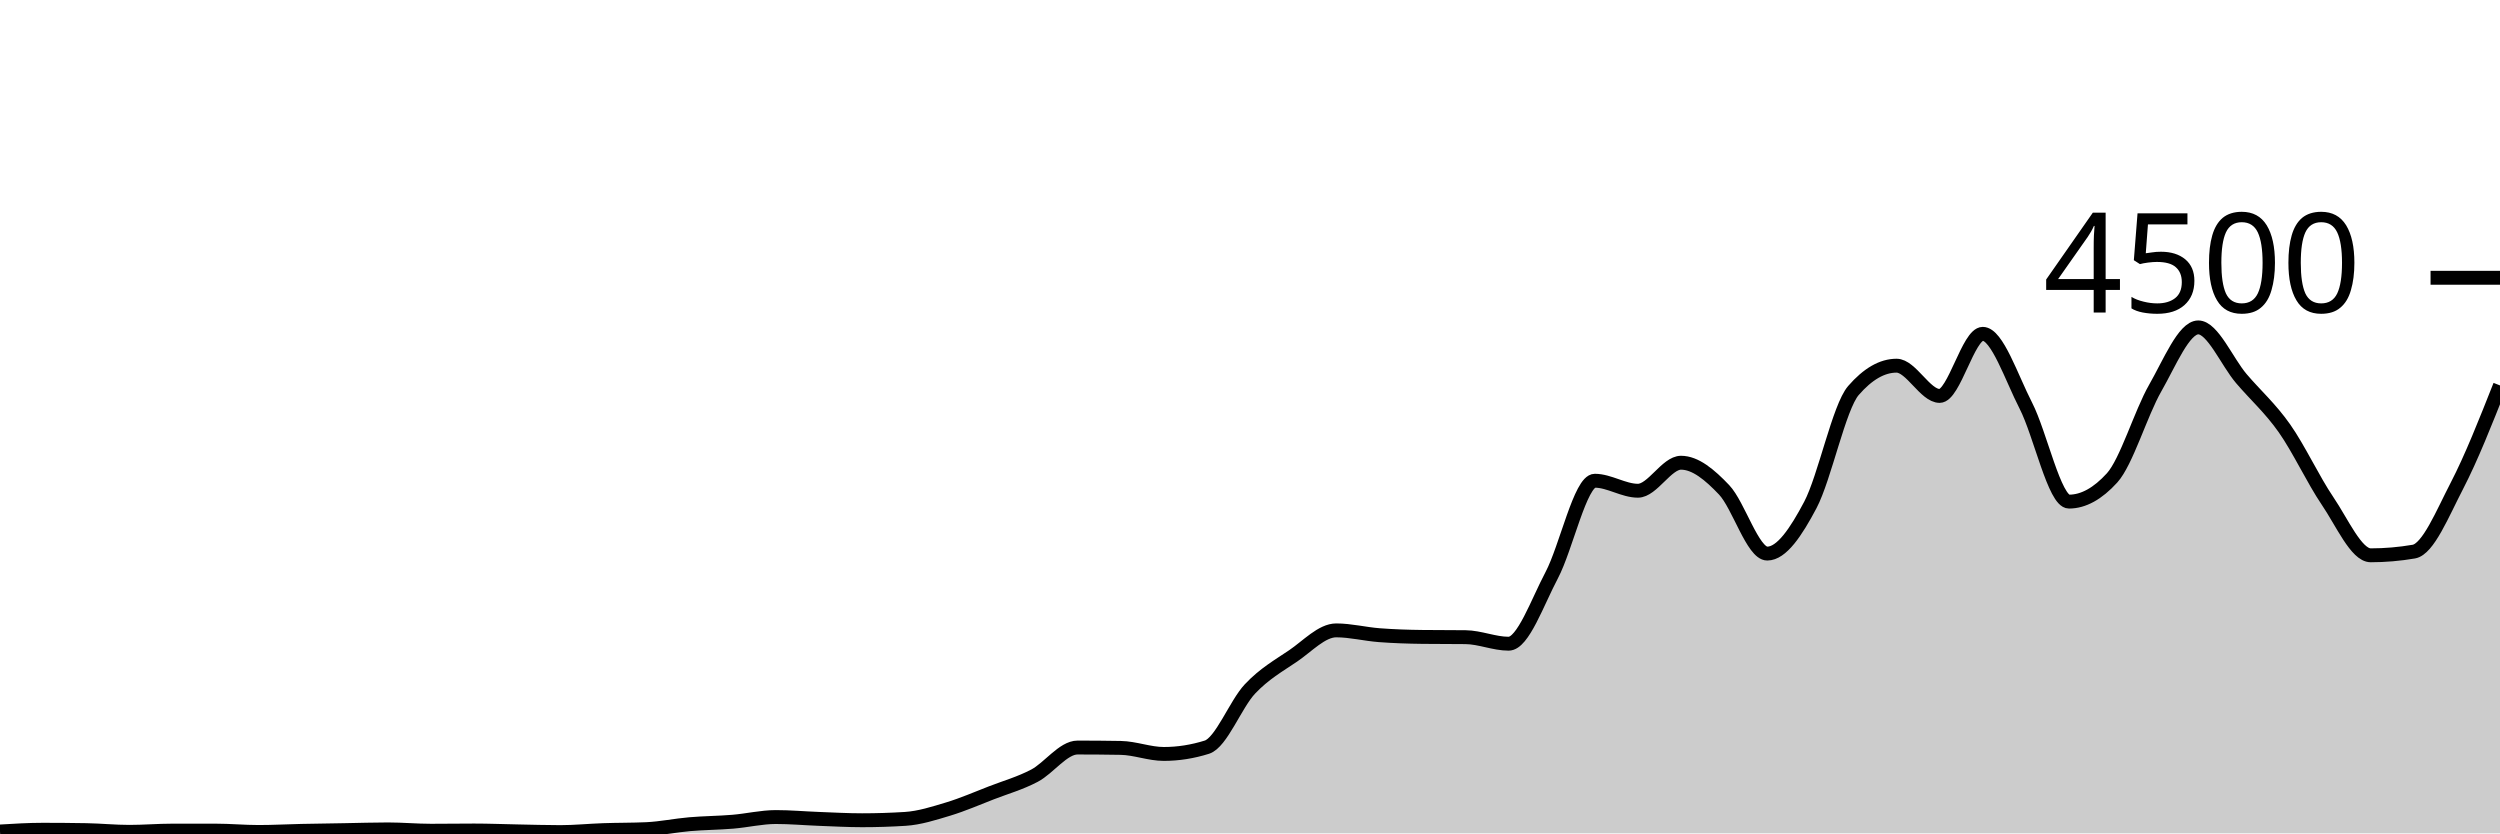
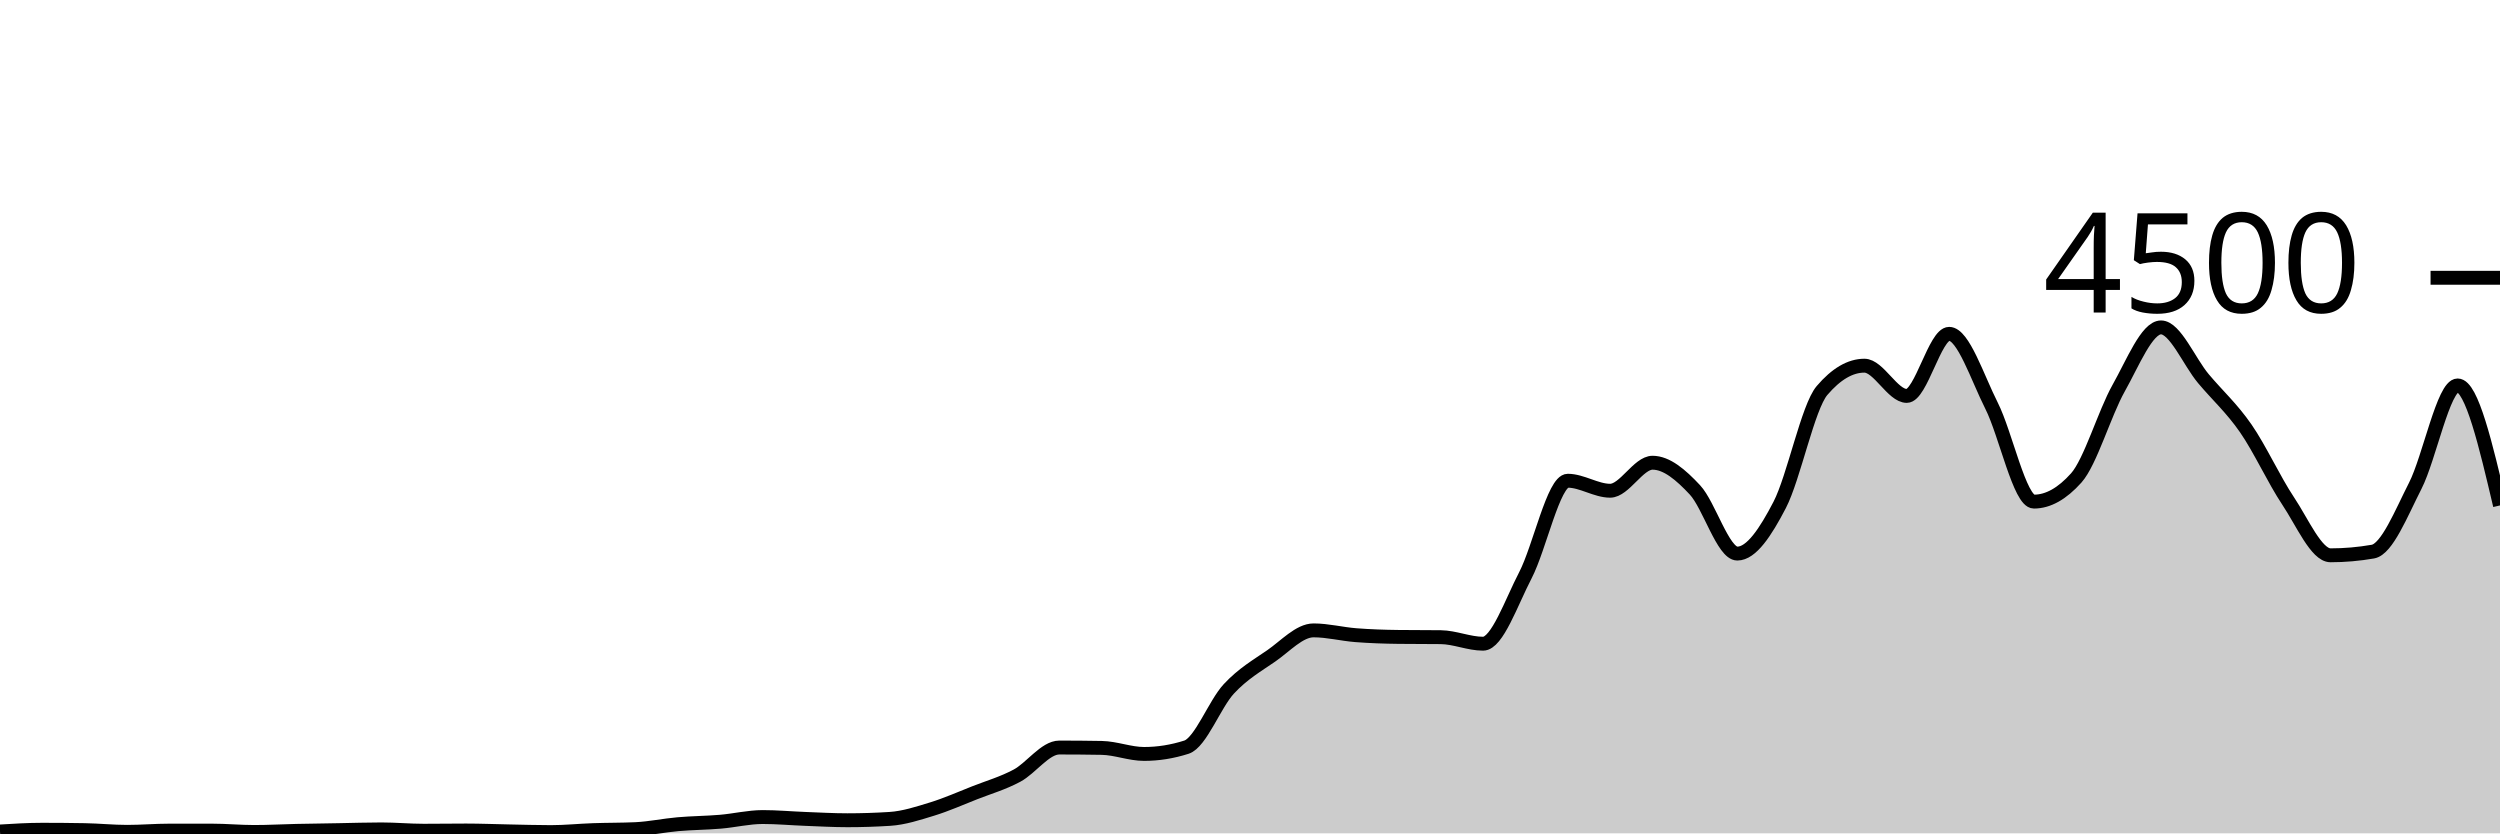
<svg xmlns="http://www.w3.org/2000/svg" viewBox="0 0 180 60">
  <g transform="translate(0,20)">
-     <path class="area" fill="rgba(0, 0, 0, 0.2)" d="M0,39.867C1.034,39.804,2.069,39.742,3.103,39.742C4.138,39.742,5.172,39.751,6.207,39.769C7.241,39.787,8.276,39.893,9.31,39.893C10.345,39.893,11.379,39.804,12.414,39.804C13.448,39.804,14.483,39.804,15.517,39.804C16.552,39.804,17.586,39.902,18.621,39.902C19.655,39.902,20.69,39.844,21.724,39.822C22.759,39.8,23.793,39.787,24.828,39.769C25.862,39.751,26.897,39.716,27.931,39.716C28.966,39.716,30,39.813,31.034,39.813C32.069,39.813,33.103,39.796,34.138,39.796C35.172,39.796,36.207,39.839,37.241,39.858C38.276,39.877,39.31,39.911,40.345,39.911C41.379,39.911,42.414,39.804,43.448,39.769C44.483,39.733,45.517,39.745,46.552,39.698C47.586,39.65,48.621,39.431,49.655,39.342C50.69,39.253,51.724,39.25,52.759,39.164C53.793,39.079,54.828,38.827,55.862,38.827C56.897,38.827,57.931,38.921,58.966,38.96C60,38.999,61.034,39.058,62.069,39.058C63.103,39.058,64.138,39.025,65.172,38.96C66.207,38.895,67.241,38.561,68.276,38.249C69.31,37.936,70.345,37.484,71.379,37.084C72.414,36.684,73.448,36.393,74.483,35.849C75.517,35.305,76.552,33.822,77.586,33.822C78.621,33.822,79.655,33.831,80.69,33.849C81.724,33.867,82.759,34.284,83.793,34.284C84.828,34.284,85.862,34.121,86.897,33.796C87.931,33.47,88.966,30.695,90,29.6C91.034,28.505,92.069,27.929,93.103,27.227C94.138,26.524,95.172,25.387,96.207,25.387C97.241,25.387,98.276,25.655,99.31,25.733C100.345,25.812,101.379,25.846,102.414,25.858C103.448,25.87,104.483,25.864,105.517,25.876C106.552,25.887,107.586,26.347,108.621,26.347C109.655,26.347,110.69,23.369,111.724,21.413C112.759,19.458,113.793,14.613,114.828,14.613C115.862,14.613,116.897,15.333,117.931,15.333C118.966,15.333,120,13.316,121.034,13.316C122.069,13.316,123.103,14.181,124.138,15.271C125.172,16.361,126.207,19.858,127.241,19.858C128.276,19.858,129.31,18.313,130.345,16.356C131.379,14.399,132.414,9.307,133.448,8.116C134.483,6.924,135.517,6.329,136.552,6.329C137.586,6.329,138.621,8.507,139.655,8.507C140.69,8.507,141.724,4.036,142.759,4.036C143.793,4.036,144.828,7.196,145.862,9.209C146.897,11.222,147.931,16.116,148.966,16.116C150,16.116,151.034,15.547,152.069,14.409C153.103,13.271,154.138,9.753,155.172,7.947C156.207,6.141,157.241,3.573,158.276,3.573C159.31,3.573,160.345,6.05,161.379,7.262C162.414,8.474,163.448,9.376,164.483,10.844C165.517,12.313,166.552,14.548,167.586,16.071C168.621,17.594,169.655,19.982,170.69,19.982C171.724,19.982,172.759,19.893,173.793,19.716C174.828,19.538,175.862,16.972,176.897,14.978C177.931,12.984,178.966,10.367,180,7.751L180,40C178.966,40,177.931,40,176.897,40C175.862,40,174.828,40,173.793,40C172.759,40,171.724,40,170.69,40C169.655,40,168.621,40,167.586,40C166.552,40,165.517,40,164.483,40C163.448,40,162.414,40,161.379,40C160.345,40,159.31,40,158.276,40C157.241,40,156.207,40,155.172,40C154.138,40,153.103,40,152.069,40C151.034,40,150,40,148.966,40C147.931,40,146.897,40,145.862,40C144.828,40,143.793,40,142.759,40C141.724,40,140.69,40,139.655,40C138.621,40,137.586,40,136.552,40C135.517,40,134.483,40,133.448,40C132.414,40,131.379,40,130.345,40C129.31,40,128.276,40,127.241,40C126.207,40,125.172,40,124.138,40C123.103,40,122.069,40,121.034,40C120,40,118.966,40,117.931,40C116.897,40,115.862,40,114.828,40C113.793,40,112.759,40,111.724,40C110.69,40,109.655,40,108.621,40C107.586,40,106.552,40,105.517,40C104.483,40,103.448,40,102.414,40C101.379,40,100.345,40,99.31,40C98.276,40,97.241,40,96.207,40C95.172,40,94.138,40,93.103,40C92.069,40,91.034,40,90,40C88.966,40,87.931,40,86.897,40C85.862,40,84.828,40,83.793,40C82.759,40,81.724,40,80.69,40C79.655,40,78.621,40,77.586,40C76.552,40,75.517,40,74.483,40C73.448,40,72.414,40,71.379,40C70.345,40,69.31,40,68.276,40C67.241,40,66.207,40,65.172,40C64.138,40,63.103,40,62.069,40C61.034,40,60,40,58.966,40C57.931,40,56.897,40,55.862,40C54.828,40,53.793,40,52.759,40C51.724,40,50.69,40,49.655,40C48.621,40,47.586,40,46.552,40C45.517,40,44.483,40,43.448,40C42.414,40,41.379,40,40.345,40C39.31,40,38.276,40,37.241,40C36.207,40,35.172,40,34.138,40C33.103,40,32.069,40,31.034,40C30,40,28.966,40,27.931,40C26.897,40,25.862,40,24.828,40C23.793,40,22.759,40,21.724,40C20.69,40,19.655,40,18.621,40C17.586,40,16.552,40,15.517,40C14.483,40,13.448,40,12.414,40C11.379,40,10.345,40,9.31,40C8.276,40,7.241,40,6.207,40C5.172,40,4.138,40,3.103,40C2.069,40,1.034,40,0,40Z" />
-     <path class="line" stroke="black" fill="none" d="M0,39.867C1.034,39.804,2.069,39.742,3.103,39.742C4.138,39.742,5.172,39.751,6.207,39.769C7.241,39.787,8.276,39.893,9.31,39.893C10.345,39.893,11.379,39.804,12.414,39.804C13.448,39.804,14.483,39.804,15.517,39.804C16.552,39.804,17.586,39.902,18.621,39.902C19.655,39.902,20.69,39.844,21.724,39.822C22.759,39.8,23.793,39.787,24.828,39.769C25.862,39.751,26.897,39.716,27.931,39.716C28.966,39.716,30,39.813,31.034,39.813C32.069,39.813,33.103,39.796,34.138,39.796C35.172,39.796,36.207,39.839,37.241,39.858C38.276,39.877,39.31,39.911,40.345,39.911C41.379,39.911,42.414,39.804,43.448,39.769C44.483,39.733,45.517,39.745,46.552,39.698C47.586,39.65,48.621,39.431,49.655,39.342C50.69,39.253,51.724,39.25,52.759,39.164C53.793,39.079,54.828,38.827,55.862,38.827C56.897,38.827,57.931,38.921,58.966,38.96C60,38.999,61.034,39.058,62.069,39.058C63.103,39.058,64.138,39.025,65.172,38.96C66.207,38.895,67.241,38.561,68.276,38.249C69.31,37.936,70.345,37.484,71.379,37.084C72.414,36.684,73.448,36.393,74.483,35.849C75.517,35.305,76.552,33.822,77.586,33.822C78.621,33.822,79.655,33.831,80.69,33.849C81.724,33.867,82.759,34.284,83.793,34.284C84.828,34.284,85.862,34.121,86.897,33.796C87.931,33.47,88.966,30.695,90,29.6C91.034,28.505,92.069,27.929,93.103,27.227C94.138,26.524,95.172,25.387,96.207,25.387C97.241,25.387,98.276,25.655,99.31,25.733C100.345,25.812,101.379,25.846,102.414,25.858C103.448,25.87,104.483,25.864,105.517,25.876C106.552,25.887,107.586,26.347,108.621,26.347C109.655,26.347,110.69,23.369,111.724,21.413C112.759,19.458,113.793,14.613,114.828,14.613C115.862,14.613,116.897,15.333,117.931,15.333C118.966,15.333,120,13.316,121.034,13.316C122.069,13.316,123.103,14.181,124.138,15.271C125.172,16.361,126.207,19.858,127.241,19.858C128.276,19.858,129.31,18.313,130.345,16.356C131.379,14.399,132.414,9.307,133.448,8.116C134.483,6.924,135.517,6.329,136.552,6.329C137.586,6.329,138.621,8.507,139.655,8.507C140.69,8.507,141.724,4.036,142.759,4.036C143.793,4.036,144.828,7.196,145.862,9.209C146.897,11.222,147.931,16.116,148.966,16.116C150,16.116,151.034,15.547,152.069,14.409C153.103,13.271,154.138,9.753,155.172,7.947C156.207,6.141,157.241,3.573,158.276,3.573C159.31,3.573,160.345,6.05,161.379,7.262C162.414,8.474,163.448,9.376,164.483,10.844C165.517,12.313,166.552,14.548,167.586,16.071C168.621,17.594,169.655,19.982,170.69,19.982C171.724,19.982,172.759,19.893,173.793,19.716C174.828,19.538,175.862,16.972,176.897,14.978C177.931,12.984,178.966,10.367,180,7.751" />
+     <path class="area" fill="rgba(0, 0, 0, 0.2)" d="M0,39.867C1.017,39.804,2.034,39.742,3.051,39.742C4.068,39.742,5.085,39.751,6.102,39.769C7.119,39.787,8.136,39.893,9.153,39.893C10.169,39.893,11.186,39.804,12.203,39.804C13.22,39.804,14.237,39.804,15.254,39.804C16.271,39.804,17.288,39.902,18.305,39.902C19.322,39.902,20.339,39.844,21.356,39.822C22.373,39.8,23.39,39.787,24.407,39.769C25.424,39.751,26.441,39.716,27.458,39.716C28.475,39.716,29.492,39.813,30.508,39.813C31.525,39.813,32.542,39.796,33.559,39.796C34.576,39.796,35.593,39.839,36.61,39.858C37.627,39.877,38.644,39.911,39.661,39.911C40.678,39.911,41.695,39.804,42.712,39.769C43.729,39.733,44.746,39.745,45.763,39.698C46.78,39.65,47.797,39.431,48.814,39.342C49.831,39.253,50.847,39.25,51.864,39.164C52.881,39.079,53.898,38.827,54.915,38.827C55.932,38.827,56.949,38.921,57.966,38.96C58.983,38.999,60,39.058,61.017,39.058C62.034,39.058,63.051,39.025,64.068,38.96C65.085,38.895,66.102,38.561,67.119,38.249C68.136,37.936,69.153,37.484,70.169,37.084C71.186,36.684,72.203,36.393,73.22,35.849C74.237,35.305,75.254,33.822,76.271,33.822C77.288,33.822,78.305,33.831,79.322,33.849C80.339,33.867,81.356,34.284,82.373,34.284C83.39,34.284,84.407,34.121,85.424,33.796C86.441,33.47,87.458,30.695,88.475,29.6C89.492,28.505,90.508,27.929,91.525,27.227C92.542,26.524,93.559,25.387,94.576,25.387C95.593,25.387,96.61,25.655,97.627,25.733C98.644,25.812,99.661,25.846,100.678,25.858C101.695,25.87,102.712,25.864,103.729,25.876C104.746,25.887,105.763,26.347,106.78,26.347C107.797,26.347,108.814,23.369,109.831,21.413C110.847,19.458,111.864,14.613,112.881,14.613C113.898,14.613,114.915,15.333,115.932,15.333C116.949,15.333,117.966,13.316,118.983,13.316C120,13.316,121.017,14.181,122.034,15.271C123.051,16.361,124.068,19.858,125.085,19.858C126.102,19.858,127.119,18.313,128.136,16.356C129.153,14.399,130.169,9.307,131.186,8.116C132.203,6.924,133.22,6.329,134.237,6.329C135.254,6.329,136.271,8.507,137.288,8.507C138.305,8.507,139.322,4.036,140.339,4.036C141.356,4.036,142.373,7.196,143.39,9.209C144.407,11.222,145.424,16.116,146.441,16.116C147.458,16.116,148.475,15.547,149.492,14.409C150.508,13.271,151.525,9.753,152.542,7.947C153.559,6.141,154.576,3.573,155.593,3.573C156.61,3.573,157.627,6.05,158.644,7.262C159.661,8.474,160.678,9.376,161.695,10.844C162.712,12.313,163.729,14.548,164.746,16.071C165.763,17.594,166.78,19.982,167.797,19.982C168.814,19.982,169.831,19.893,170.847,19.716C171.864,19.538,172.881,16.972,173.898,14.978C174.915,12.984,175.932,7.751,176.949,7.751C177.966,7.751,178.983,12.071,180,16.391L180,40C178.983,40,177.966,40,176.949,40C175.932,40,174.915,40,173.898,40C172.881,40,171.864,40,170.847,40C169.831,40,168.814,40,167.797,40C166.78,40,165.763,40,164.746,40C163.729,40,162.712,40,161.695,40C160.678,40,159.661,40,158.644,40C157.627,40,156.61,40,155.593,40C154.576,40,153.559,40,152.542,40C151.525,40,150.508,40,149.492,40C148.475,40,147.458,40,146.441,40C145.424,40,144.407,40,143.39,40C142.373,40,141.356,40,140.339,40C139.322,40,138.305,40,137.288,40C136.271,40,135.254,40,134.237,40C133.22,40,132.203,40,131.186,40C130.169,40,129.153,40,128.136,40C127.119,40,126.102,40,125.085,40C124.068,40,123.051,40,122.034,40C121.017,40,120,40,118.983,40C117.966,40,116.949,40,115.932,40C114.915,40,113.898,40,112.881,40C111.864,40,110.847,40,109.831,40C108.814,40,107.797,40,106.78,40C105.763,40,104.746,40,103.729,40C102.712,40,101.695,40,100.678,40C99.661,40,98.644,40,97.627,40C96.61,40,95.593,40,94.576,40C93.559,40,92.542,40,91.525,40C90.508,40,89.492,40,88.475,40C87.458,40,86.441,40,85.424,40C84.407,40,83.39,40,82.373,40C81.356,40,80.339,40,79.322,40C78.305,40,77.288,40,76.271,40C75.254,40,74.237,40,73.22,40C72.203,40,71.186,40,70.169,40C69.153,40,68.136,40,67.119,40C66.102,40,65.085,40,64.068,40C63.051,40,62.034,40,61.017,40C60,40,58.983,40,57.966,40C56.949,40,55.932,40,54.915,40C53.898,40,52.881,40,51.864,40C50.847,40,49.831,40,48.814,40C47.797,40,46.78,40,45.763,40C44.746,40,43.729,40,42.712,40C41.695,40,40.678,40,39.661,40C38.644,40,37.627,40,36.61,40C35.593,40,34.576,40,33.559,40C32.542,40,31.525,40,30.508,40C29.492,40,28.475,40,27.458,40C26.441,40,25.424,40,24.407,40C23.39,40,22.373,40,21.356,40C20.339,40,19.322,40,18.305,40C17.288,40,16.271,40,15.254,40C14.237,40,13.22,40,12.203,40C11.186,40,10.169,40,9.153,40C8.136,40,7.119,40,6.102,40C5.085,40,4.068,40,3.051,40C2.034,40,1.017,40,0,40Z" />
+     <path class="line" stroke="black" fill="none" d="M0,39.867C1.017,39.804,2.034,39.742,3.051,39.742C4.068,39.742,5.085,39.751,6.102,39.769C7.119,39.787,8.136,39.893,9.153,39.893C10.169,39.893,11.186,39.804,12.203,39.804C13.22,39.804,14.237,39.804,15.254,39.804C16.271,39.804,17.288,39.902,18.305,39.902C19.322,39.902,20.339,39.844,21.356,39.822C22.373,39.8,23.39,39.787,24.407,39.769C25.424,39.751,26.441,39.716,27.458,39.716C28.475,39.716,29.492,39.813,30.508,39.813C31.525,39.813,32.542,39.796,33.559,39.796C34.576,39.796,35.593,39.839,36.61,39.858C37.627,39.877,38.644,39.911,39.661,39.911C40.678,39.911,41.695,39.804,42.712,39.769C43.729,39.733,44.746,39.745,45.763,39.698C46.78,39.65,47.797,39.431,48.814,39.342C49.831,39.253,50.847,39.25,51.864,39.164C52.881,39.079,53.898,38.827,54.915,38.827C55.932,38.827,56.949,38.921,57.966,38.96C58.983,38.999,60,39.058,61.017,39.058C62.034,39.058,63.051,39.025,64.068,38.96C65.085,38.895,66.102,38.561,67.119,38.249C68.136,37.936,69.153,37.484,70.169,37.084C71.186,36.684,72.203,36.393,73.22,35.849C74.237,35.305,75.254,33.822,76.271,33.822C77.288,33.822,78.305,33.831,79.322,33.849C80.339,33.867,81.356,34.284,82.373,34.284C83.39,34.284,84.407,34.121,85.424,33.796C86.441,33.47,87.458,30.695,88.475,29.6C89.492,28.505,90.508,27.929,91.525,27.227C92.542,26.524,93.559,25.387,94.576,25.387C95.593,25.387,96.61,25.655,97.627,25.733C98.644,25.812,99.661,25.846,100.678,25.858C101.695,25.87,102.712,25.864,103.729,25.876C104.746,25.887,105.763,26.347,106.78,26.347C107.797,26.347,108.814,23.369,109.831,21.413C110.847,19.458,111.864,14.613,112.881,14.613C113.898,14.613,114.915,15.333,115.932,15.333C116.949,15.333,117.966,13.316,118.983,13.316C120,13.316,121.017,14.181,122.034,15.271C123.051,16.361,124.068,19.858,125.085,19.858C126.102,19.858,127.119,18.313,128.136,16.356C129.153,14.399,130.169,9.307,131.186,8.116C132.203,6.924,133.22,6.329,134.237,6.329C135.254,6.329,136.271,8.507,137.288,8.507C138.305,8.507,139.322,4.036,140.339,4.036C141.356,4.036,142.373,7.196,143.39,9.209C144.407,11.222,145.424,16.116,146.441,16.116C147.458,16.116,148.475,15.547,149.492,14.409C150.508,13.271,151.525,9.753,152.542,7.947C153.559,6.141,154.576,3.573,155.593,3.573C156.61,3.573,157.627,6.05,158.644,7.262C159.661,8.474,160.678,9.376,161.695,10.844C162.712,12.313,163.729,14.548,164.746,16.071C165.763,17.594,166.78,19.982,167.797,19.982C168.814,19.982,169.831,19.893,170.847,19.716C171.864,19.538,172.881,16.972,173.898,14.978C174.915,12.984,175.932,7.751,176.949,7.751C177.966,7.751,178.983,12.071,180,16.391" />
    <path class="axis-ceiling" stroke-width="1" stroke="black" fill="none" d="M175,0L180,0" />
    <text class="axis-ceiling-label" font-family="sans-serif" text-anchor="end" font-size="10px" x="170" y="2.5">4500</text>
  </g>
</svg>
